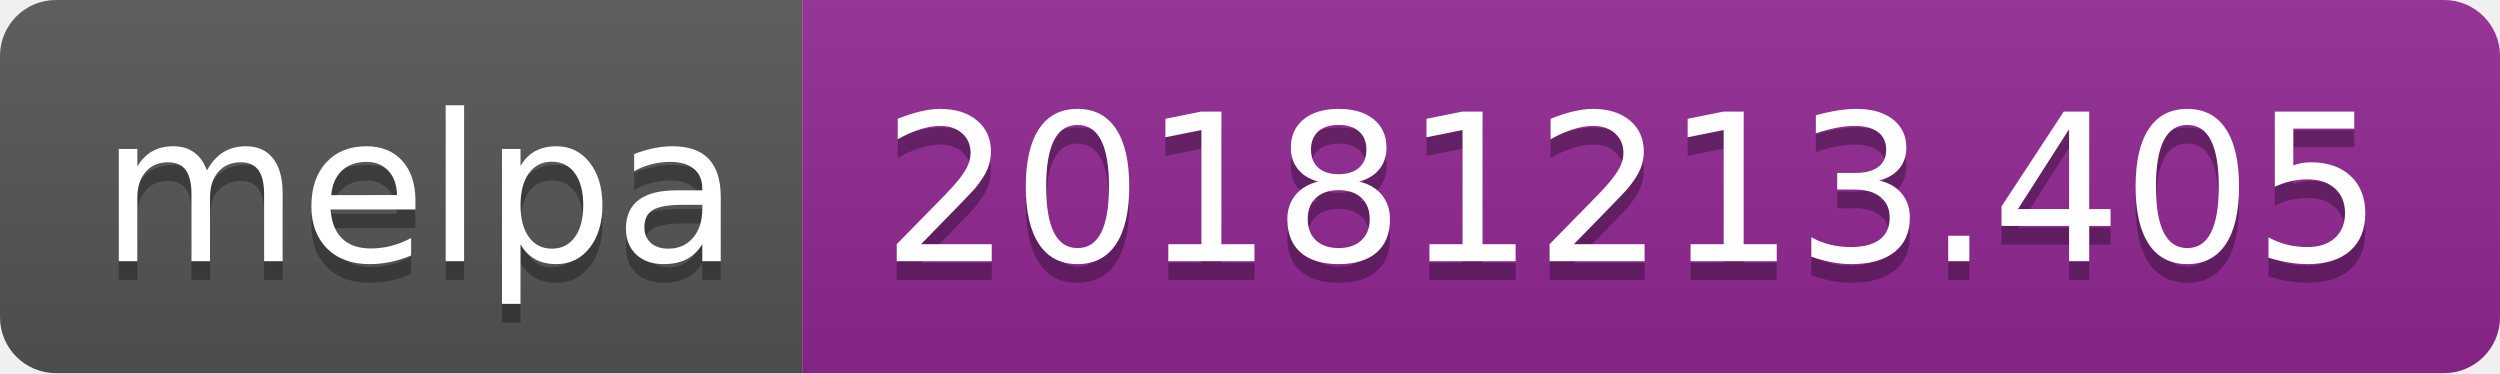
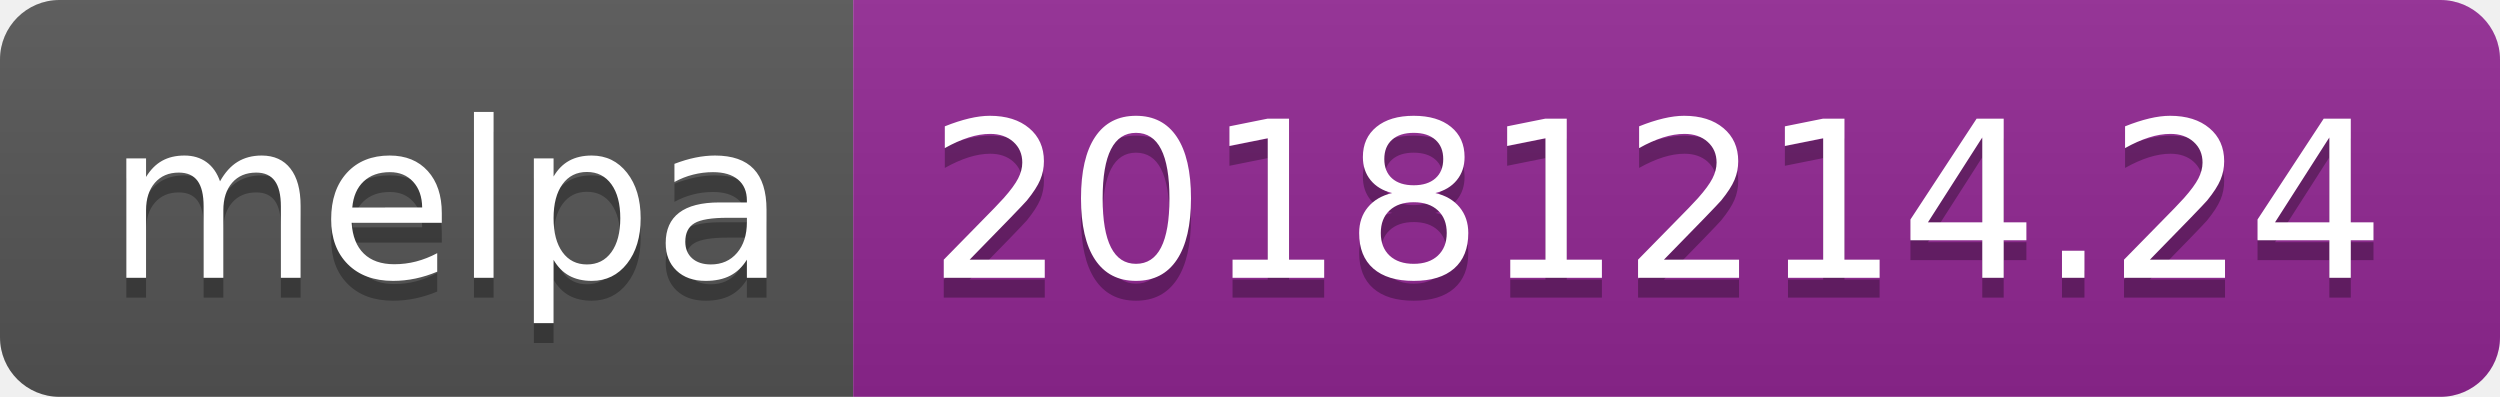
- <svg xmlns="http://www.w3.org/2000/svg" width="134" height="20">
+ <svg xmlns="http://www.w3.org/2000/svg" width="126" height="20">
  <linearGradient id="b" x2="0" y2="100%">
    <stop offset="0" stop-color="#bbb" stop-opacity=".1" />
    <stop offset="1" stop-opacity=".1" />
  </linearGradient>
  <clipPath id="a">
-     <rect width="134" height="20" rx="3" fill="#fff" />
+     <rect width="126" height="20" rx="3" fill="#fff" />
  </clipPath>
  <g clip-path="url(#a)">
    <path fill="#555" d="M0 0h43v20H0z" />
-     <path fill="#922793" d="M43 0h91v20H43z" />
-     <path fill="url(#b)" d="M0 0h134v20H0z" />
+     <path fill="#922793" d="M43 0h83v20H43z" />
+     <path fill="url(#b)" d="M0 0h126v20H0z" />
  </g>
  <g fill="#fff" text-anchor="middle" font-family="DejaVu Sans,Verdana,Geneva,sans-serif" font-size="110">
    <text x="225" y="150" fill="#010101" fill-opacity=".3" transform="scale(.1)" textLength="330">melpa</text>
    <text x="225" y="140" transform="scale(.1)" textLength="330">melpa</text>
-     <text x="875" y="150" fill="#010101" fill-opacity=".3" transform="scale(.1)" textLength="810">20181213.405</text>
-     <text x="875" y="140" transform="scale(.1)" textLength="810">20181213.405</text>
+     <text x="835" y="150" fill="#010101" fill-opacity=".3" transform="scale(.1)" textLength="730">20181214.24</text>
+     <text x="835" y="140" transform="scale(.1)" textLength="730">20181214.24</text>
  </g>
</svg>
